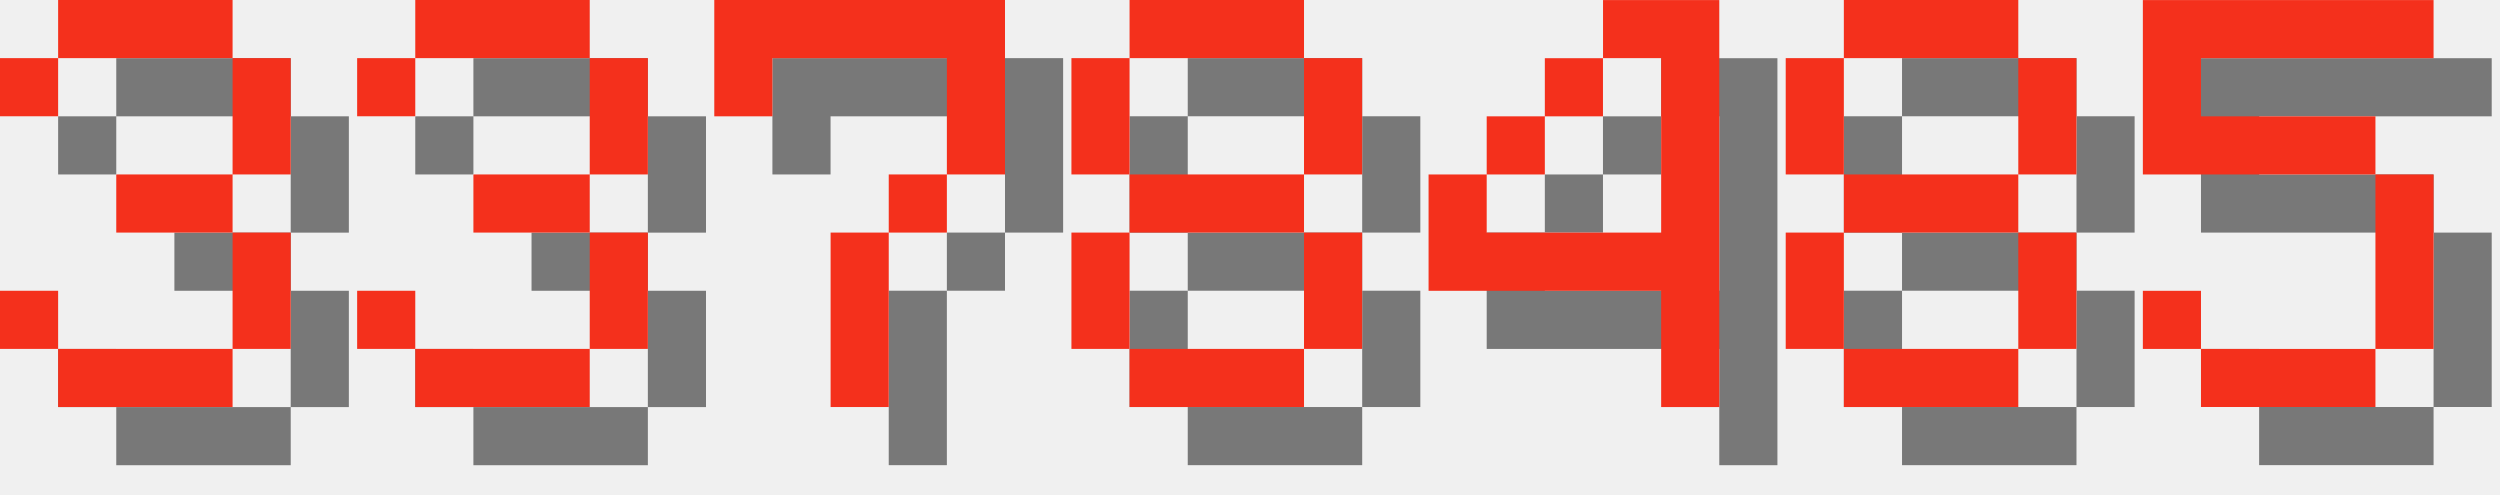
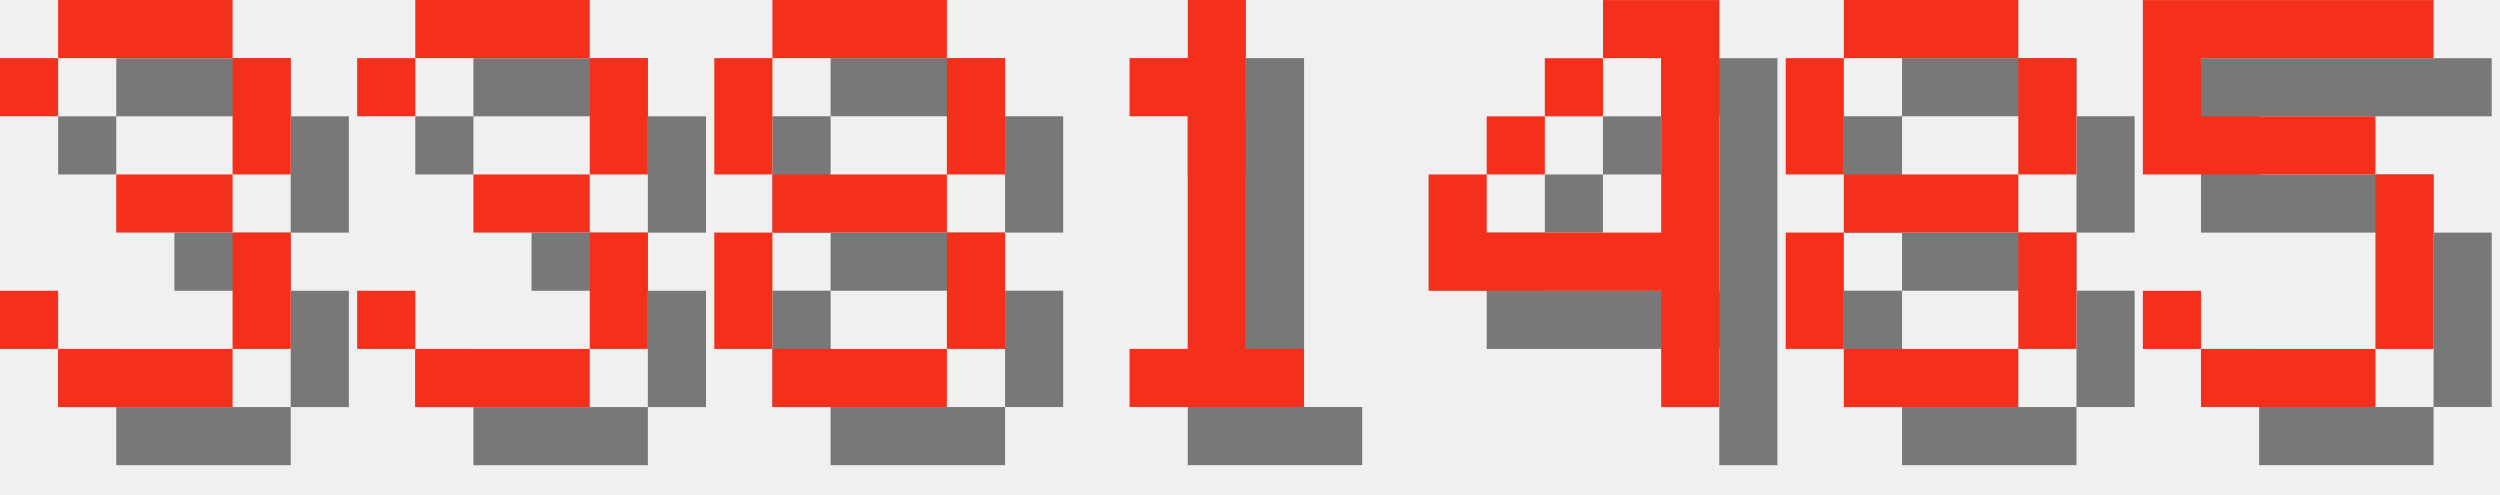
<svg xmlns="http://www.w3.org/2000/svg" version="1.1" width="182.0" height="36">
  <style>
        .text-foreground {
            fill: #F4301C;
        }
        .text-shadow {
            fill: #000000;
            fill-opacity: 0.5;
        }
    </style>
  <g class="digit" id="digit_3" transform="translate(0.0, 0), scale(4)">
    <path id="digit_3_shadow" class="text-shadow" d="m1.058 2.117v1.058h1.058v-1.058h3.175v2.117h-2.117v1.058h2.117v2.117h-3.175v-1.058h-1.058v1.058h1.058v1.058h3.175v-1.058h1.058v-2.117h-1.058v-1.058h1.058v-2.117h-1.058v-1.058h-3.175v1.058h-1.058z" fill-opacity=".5" style="paint-order:stroke fill markers" />
    <path id="digit_3_fg" class="text-foreground" d="m0 1.058v1.058h1.058v-1.058h3.175v2.117h-2.117v1.058h2.117v2.117h-3.175v-1.058h-1.058v1.058h1.058v1.058h3.175v-1.058h1.058v-2.117h-1.058v-1.058h1.058v-2.117h-1.058v-1.058h-3.175v1.058h-1.058z" fill="#fff" style="paint-order:stroke fill markers" />
  </g>
  <g class="digit" id="digit_3" transform="translate(26.0, 0), scale(4)">
    <path id="digit_3_shadow" class="text-shadow" d="m1.058 2.117v1.058h1.058v-1.058h3.175v2.117h-2.117v1.058h2.117v2.117h-3.175v-1.058h-1.058v1.058h1.058v1.058h3.175v-1.058h1.058v-2.117h-1.058v-1.058h1.058v-2.117h-1.058v-1.058h-3.175v1.058h-1.058z" fill-opacity=".5" style="paint-order:stroke fill markers" />
    <path id="digit_3_fg" class="text-foreground" d="m0 1.058v1.058h1.058v-1.058h3.175v2.117h-2.117v1.058h2.117v2.117h-3.175v-1.058h-1.058v1.058h1.058v1.058h3.175v-1.058h1.058v-2.117h-1.058v-1.058h1.058v-2.117h-1.058v-1.058h-3.175v1.058h-1.058z" fill="#fff" style="paint-order:stroke fill markers" />
  </g>
-   <g class="digit" id="digit_7" transform="translate(52.0, 0), scale(4)">
-     <path id="digit_7_shadow" class="text-shadow" d="m1.058 1.058 2e-6 2.117h1.058v-1.058h3.175v1.058l2e-7 1.058h-1.058v1.058h-1.058l4e-7 3.175 1.058 1e-7v-3.175h1.058v-1.058h1.058l5e-7 -1.058v-2.117z" fill-opacity=".5" style="paint-order:stroke fill markers" />
-     <path id="digit_7_fg" class="text-foreground" d="m0 0 2e-6 2.117h1.058v-1.058h3.175v1.058l2e-7 1.058h-1.058v1.058h-1.058l4e-7 3.175 1.058 1e-7v-3.175h1.058v-1.058h1.058l5e-7 -1.058v-2.117z" fill="#fff" style="paint-order:stroke fill markers" />
-   </g>
-   <g class="digit" id="digit_8" transform="translate(78.0, 0), scale(4)">
+   <g class="digit" id="digit_8" transform="translate(52.0, 0), scale(4)">
    <path id="digit_8_shadow" class="text-shadow" d="m2.117 1.058v1.058h3.175v-1.058h-3.175zm3.175 1.058v2.117h1.058v-2.117h-1.058zm0 2.117h-3.175v1.058h3.175v-1.058zm0 1.058v2.117h1.058v-2.117h-1.058zm0 2.117h-3.175v1.058h3.175v-1.058zm-3.175 0v-2.117h-1.058v2.117h1.058zm0-3.175v-2.117h-1.058v2.117h1.058z" fill-opacity=".5" style="paint-order:stroke fill markers" />
    <path id="digit_8_fg" class="text-foreground" d="m1.058 0v1.058h3.175v-1.058h-3.175zm3.175 1.058v2.117h1.058v-2.117h-1.058zm0 2.117h-3.175v1.058h3.175v-1.058zm0 1.058v2.117h1.058v-2.117h-1.058zm0 2.117h-3.175v1.058h3.175v-1.058zm-3.175 0v-2.117h-1.058v2.117h1.058zm0-3.175v-2.117h-1.058v2.117h1.058z" fill="#fff" style="paint-order:stroke fill markers" />
+   </g>
+   <g class="digit" id="digit_1" transform="translate(78.0, 0), scale(4)">
+     <path id="digit_1_shadow" class="text-shadow" d="m2.117 2.117v1.058h1.058v4.233h-1.058v1.058h3.175v-1.058h-1.058v-6.35h-1.058v1.058h-1.058z" fill-opacity=".5" style="paint-order:stroke fill markers" />
+     <path id="digit_1_fg" class="text-foreground" d="m1.058 1.058v1.058h1.058v4.233h-1.058v1.058h3.175v-1.058h-1.058v-6.35h-1.058v1.058h-1.058z" fill="#fff" style="paint-order:stroke fill markers" />
  </g>
  <g class="digit" id="digit_4" transform="translate(104.0, 0), scale(4)">
    <path id="digit_4_shadow" class="text-shadow" d="m4.233 1.058v1.058h1.058v3.175h-3.175v-1.058h-1.058v2.117h4.233v2.117h1.058v-7.408h-2.117zm-2.117 3.175h1.058v-1.058h-1.058v1.058zm1.058-1.058h1.058v-1.058h-1.058v1.058z" fill-opacity=".5" style="paint-order:stroke fill markers" />
    <path id="digit_4_fg" class="text-foreground" d="m3.175 0v1.058h1.058v3.175h-3.175v-1.058h-1.058v2.117h4.233v2.117h1.058v-7.408h-2.117zm-2.117 3.175h1.058v-1.058h-1.058v1.058zm1.058-1.058h1.058v-1.058h-1.058v1.058z" fill="#fff" style="paint-order:stroke fill markers" />
  </g>
  <g class="digit" id="digit_8" transform="translate(130.0, 0), scale(4)">
    <path id="digit_8_shadow" class="text-shadow" d="m2.117 1.058v1.058h3.175v-1.058h-3.175zm3.175 1.058v2.117h1.058v-2.117h-1.058zm0 2.117h-3.175v1.058h3.175v-1.058zm0 1.058v2.117h1.058v-2.117h-1.058zm0 2.117h-3.175v1.058h3.175v-1.058zm-3.175 0v-2.117h-1.058v2.117h1.058zm0-3.175v-2.117h-1.058v2.117h1.058z" fill-opacity=".5" style="paint-order:stroke fill markers" />
    <path id="digit_8_fg" class="text-foreground" d="m1.058 0v1.058h3.175v-1.058h-3.175zm3.175 1.058v2.117h1.058v-2.117h-1.058zm0 2.117h-3.175v1.058h3.175v-1.058zm0 1.058v2.117h1.058v-2.117h-1.058zm0 2.117h-3.175v1.058h3.175v-1.058zm-3.175 0v-2.117h-1.058v2.117h1.058zm0-3.175v-2.117h-1.058v2.117h1.058z" fill="#fff" style="paint-order:stroke fill markers" />
  </g>
  <g class="digit" id="digit_5" transform="translate(156.0, 0), scale(4)">
    <path id="digit_5_shadow" class="text-shadow" d="m1.058 1.058v3.175h4.233v3.175h-3.175v-1.058h-1.058v1.058h1.058v1.058h3.175v-1.058h1.058v-3.175h-1.058v-1.058h-3.175v-1.058h4.233v-1.058h-5.292z" fill-opacity=".5" style="paint-order:stroke fill markers" />
    <path id="digit_5_fg" class="text-foreground" d="m0 0v3.175h4.233v3.175h-3.175v-1.058h-1.058v1.058h1.058v1.058h3.175v-1.058h1.058v-3.175h-1.058v-1.058h-3.175v-1.058h4.233v-1.058h-5.292z" fill="#fff" style="paint-order:stroke fill markers" />
  </g>
</svg>
